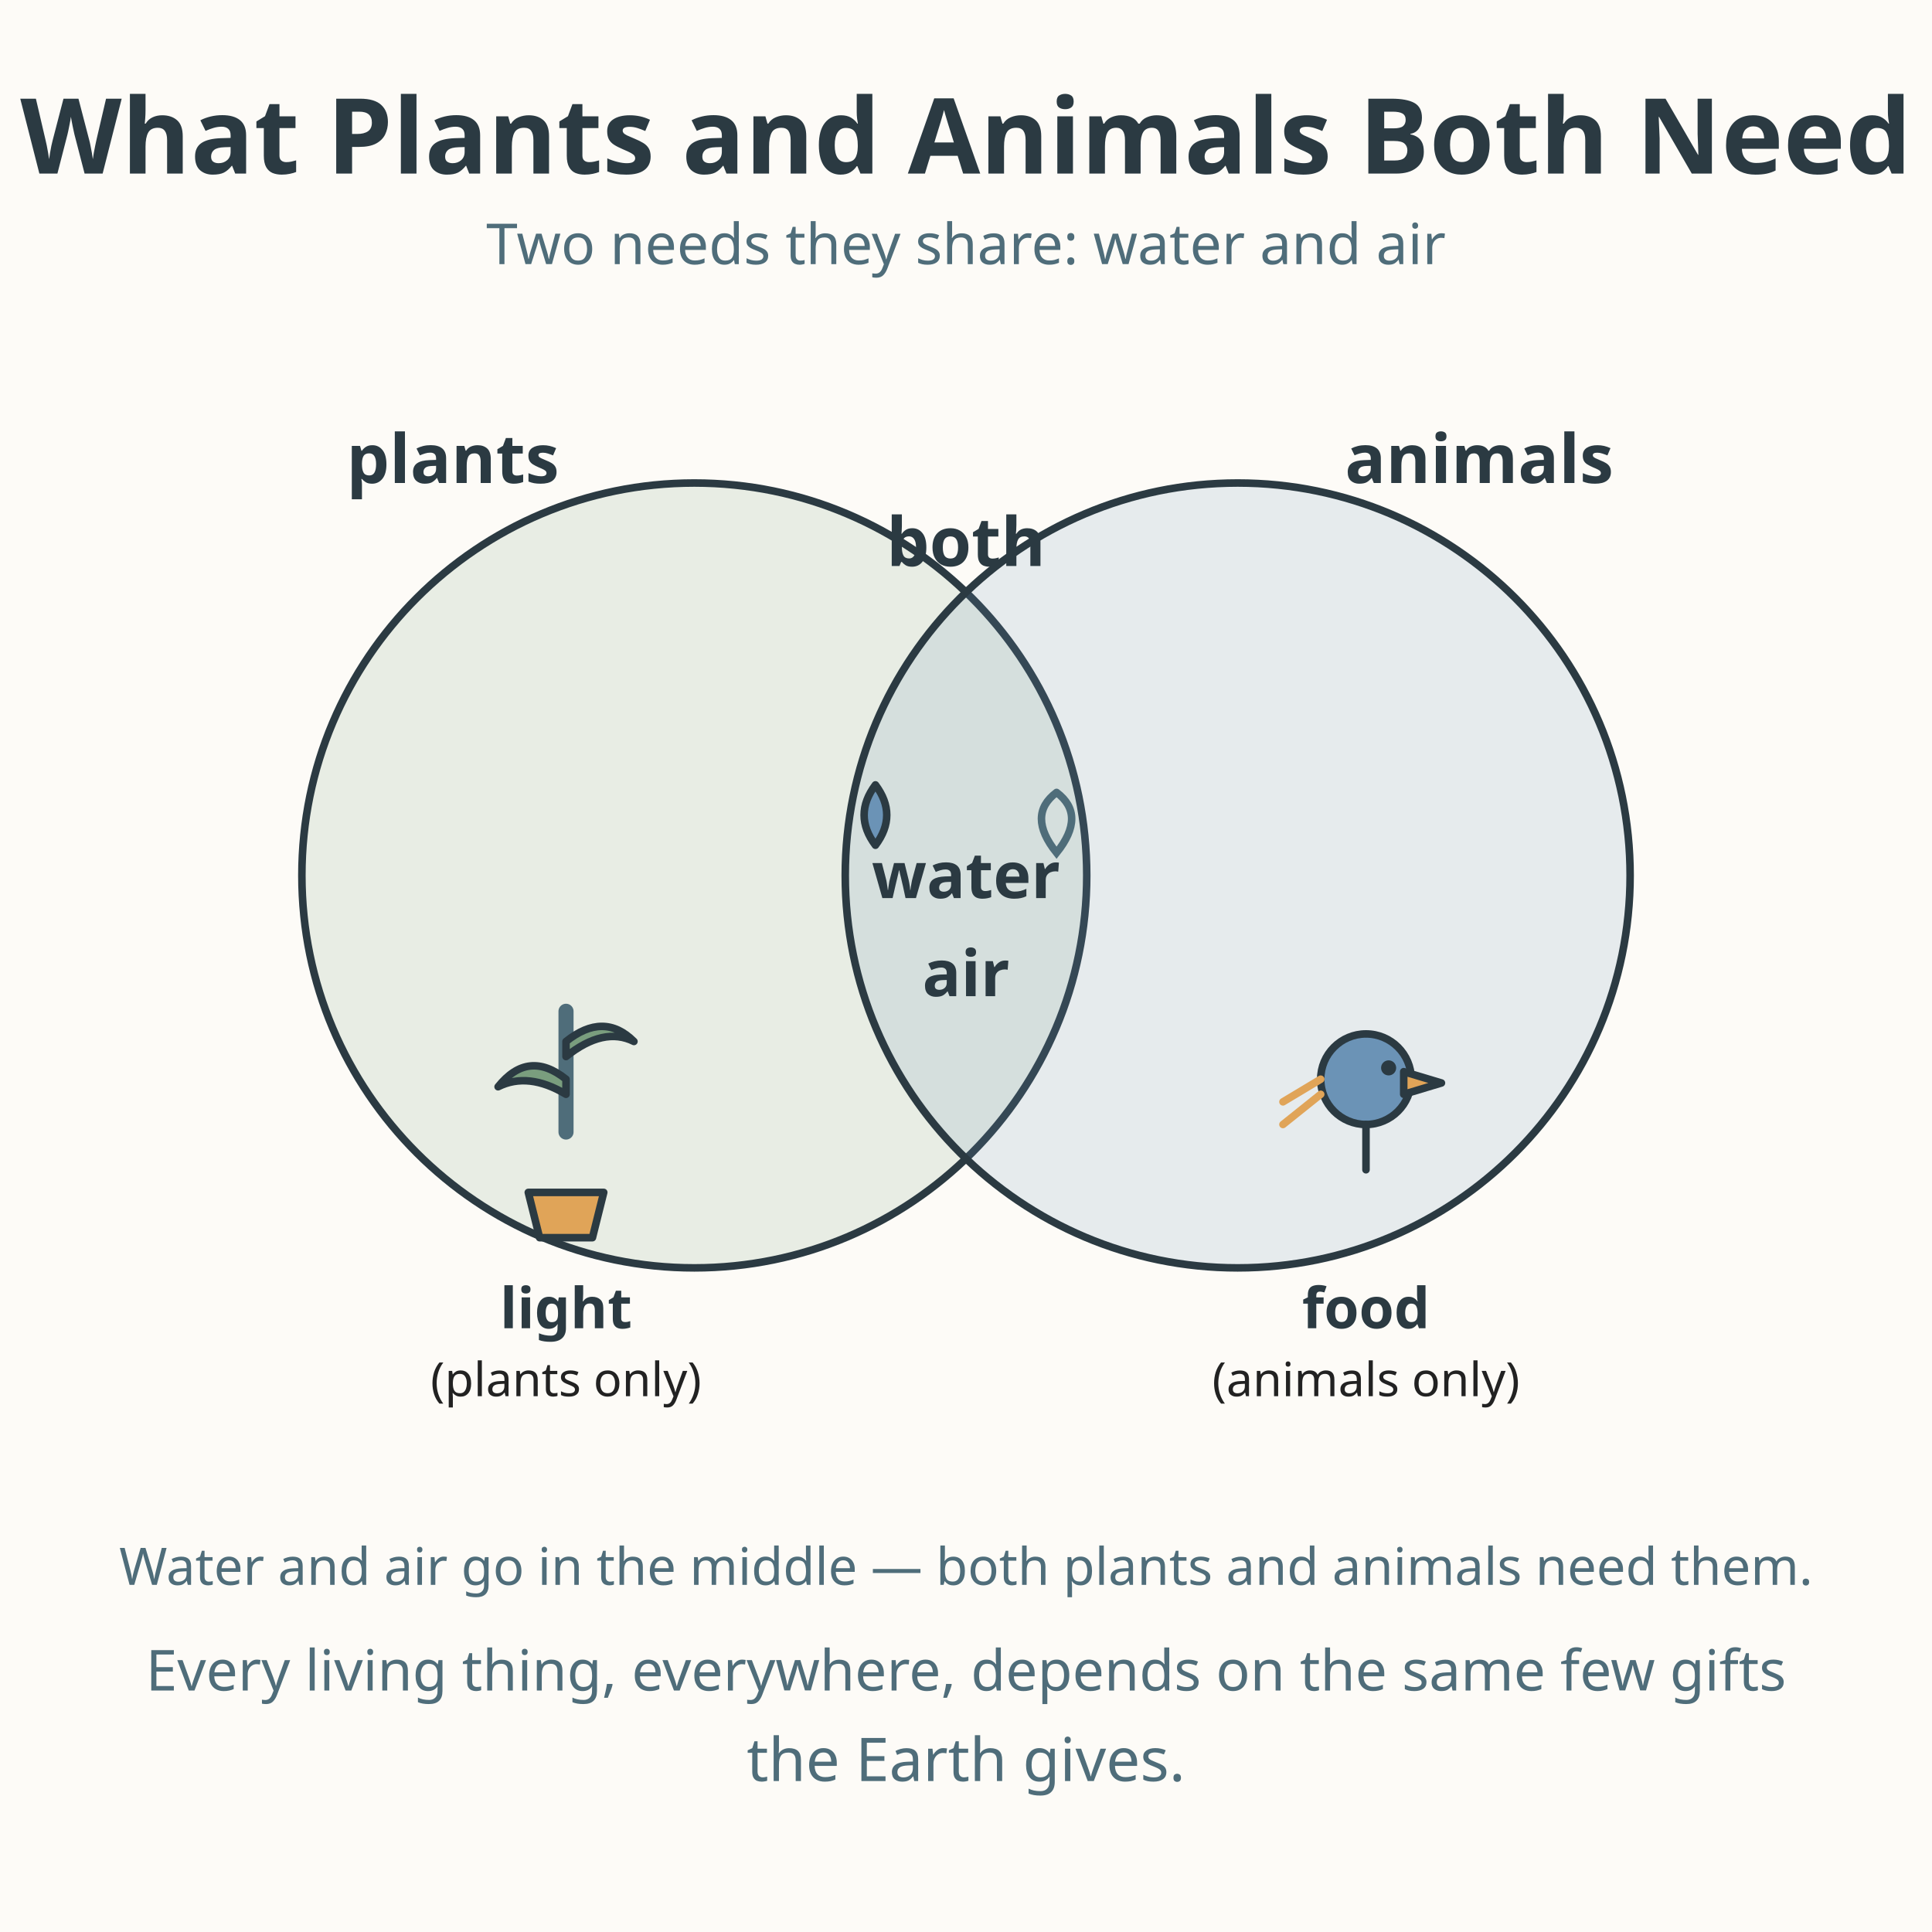
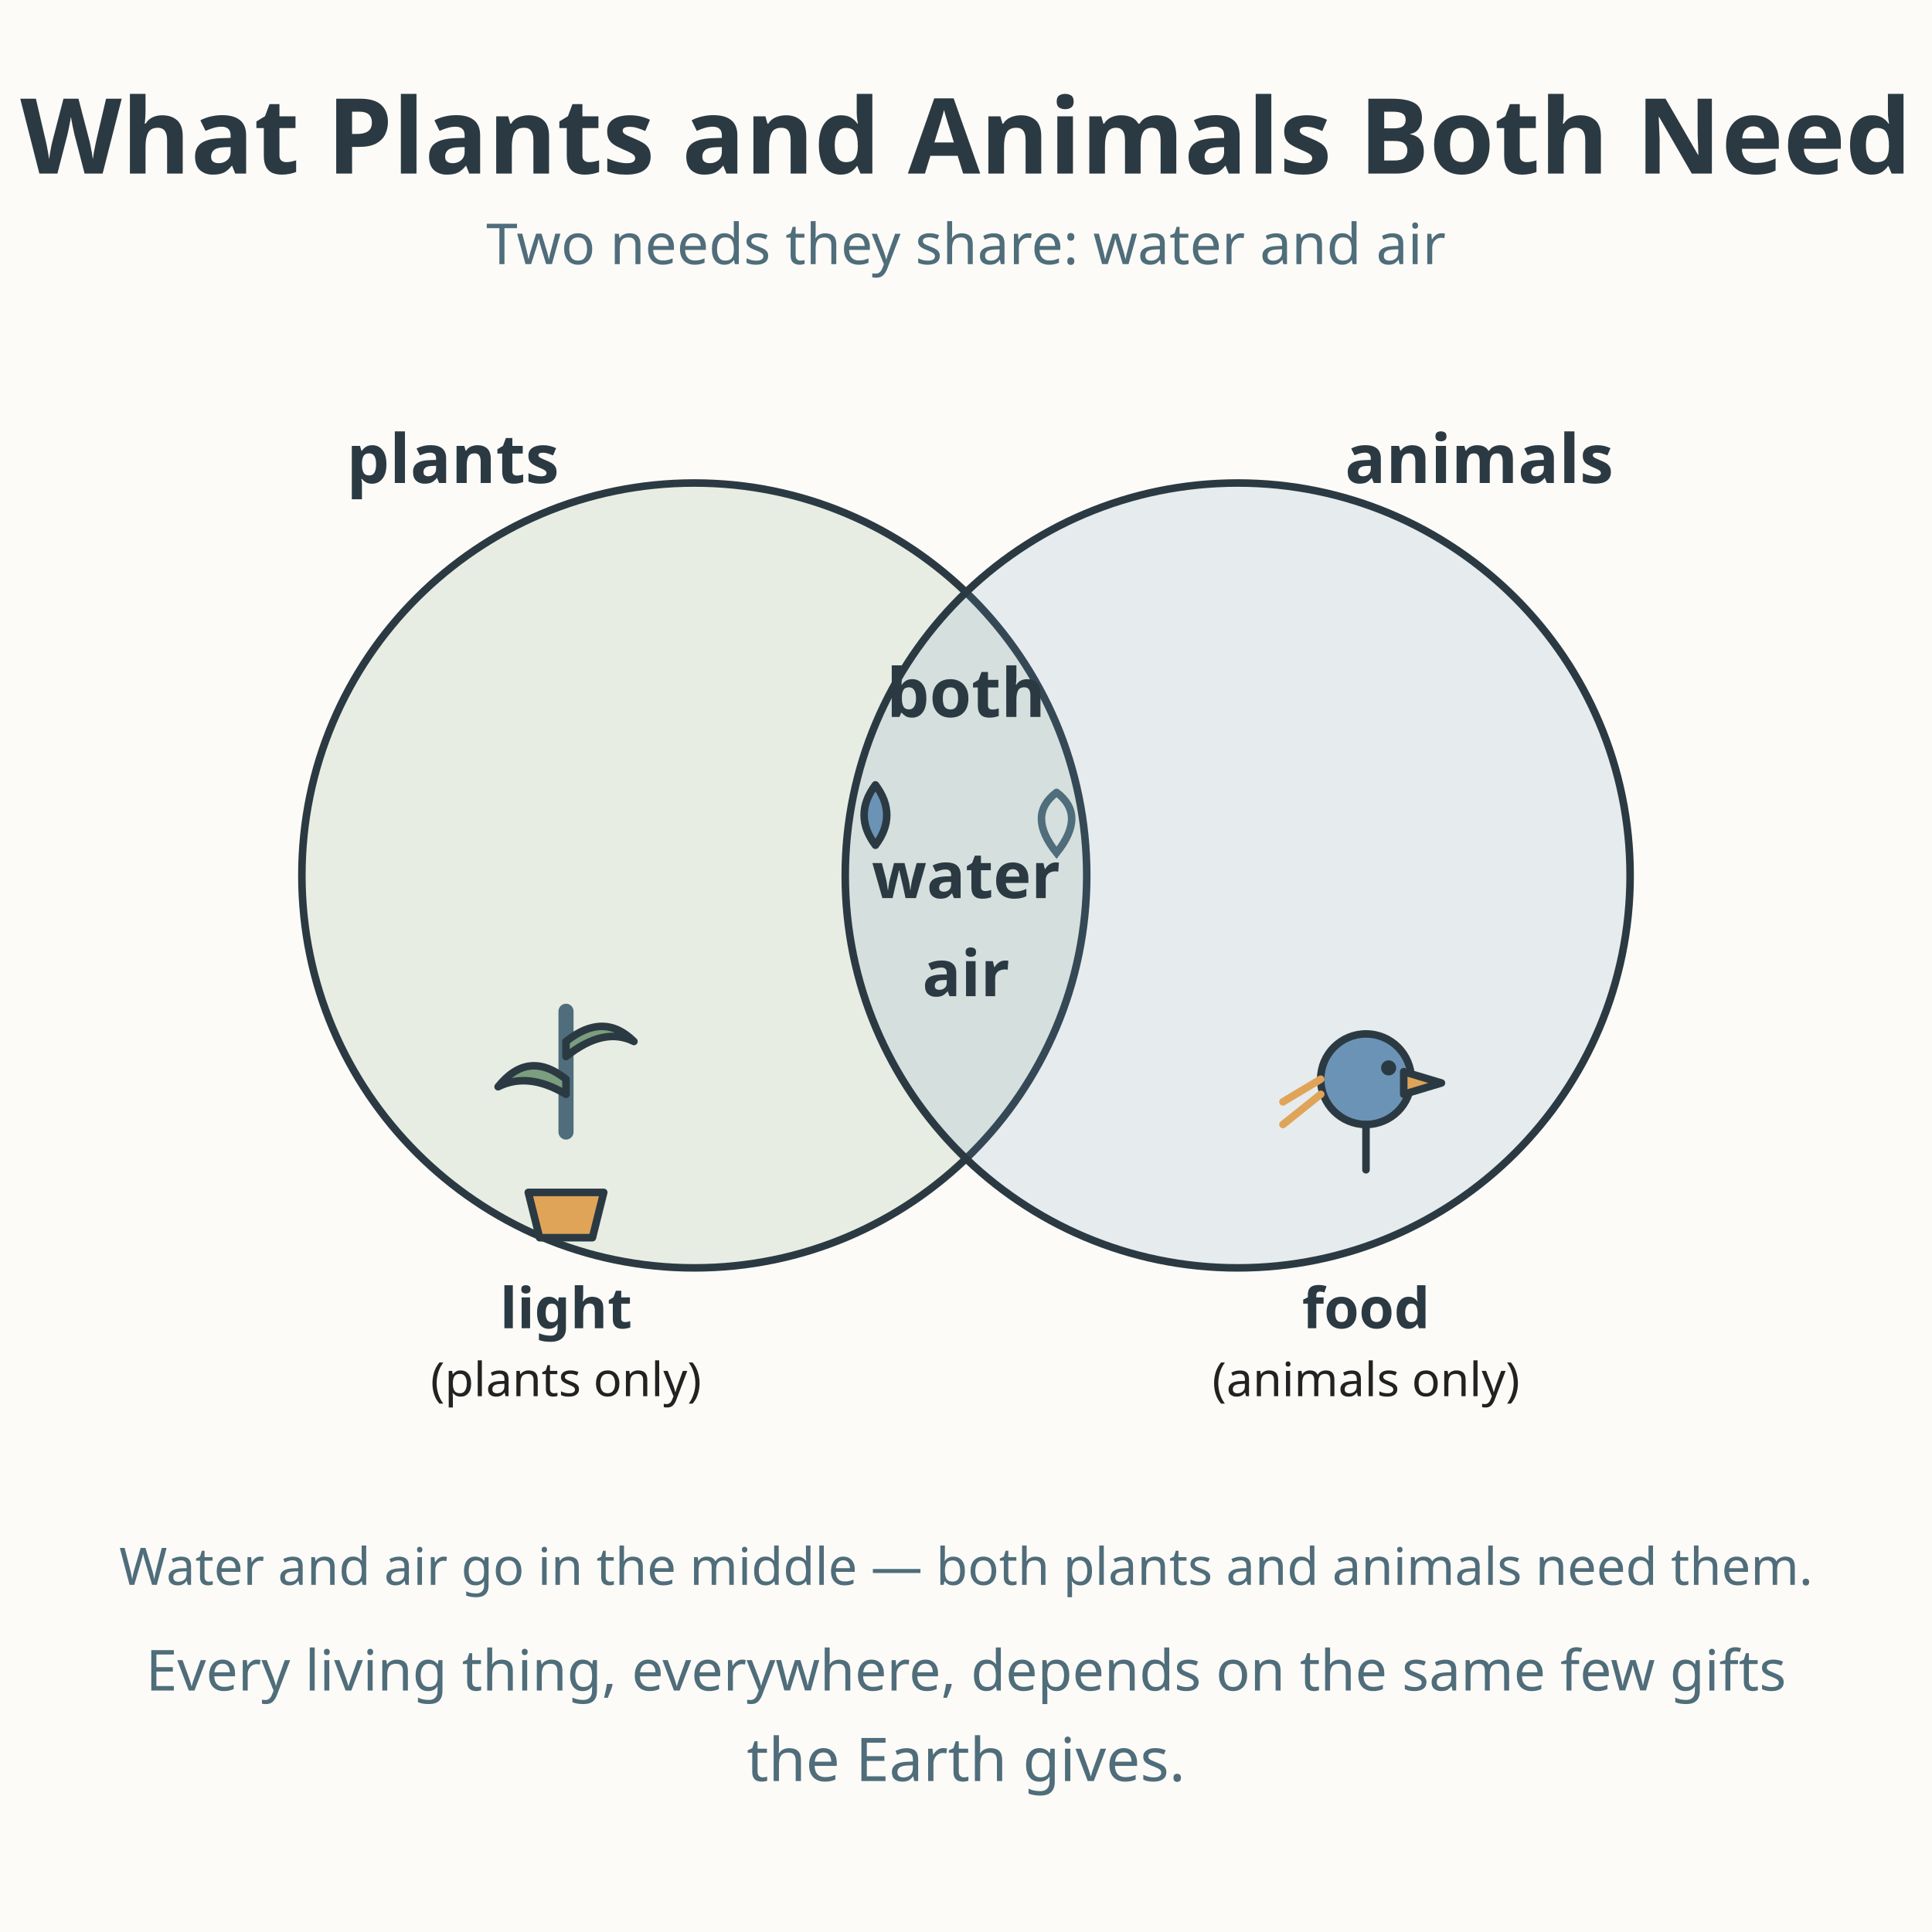
<svg xmlns="http://www.w3.org/2000/svg" viewBox="0 0 512 512" role="img" aria-labelledby="title-L-01-011-06-shared-needs desc-L-01-011-06-shared-needs">
  <rect width="512" height="512" fill="#fdfbf7" />
  <text x="256" y="46" text-anchor="middle" font-family="sans-serif" font-size="27.8" font-weight="bold" fill="#2b3a42">What Plants and Animals Both Need</text>
  <text x="256" y="70" text-anchor="middle" font-family="sans-serif" font-size="15" fill="#4f6d7a">Two needs they share: water and air</text>
  <circle cx="184" cy="232" r="104" fill="#7a9e7e" fill-opacity="0.16" stroke="#2b3a42" stroke-width="2" />
  <circle cx="328" cy="232" r="104" fill="#6b93b6" fill-opacity="0.16" stroke="#2b3a42" stroke-width="2" />
  <text x="120" y="128" text-anchor="middle" font-family="sans-serif" font-size="18" font-weight="bold" fill="#2b3a42">plants</text>
  <text x="392" y="128" text-anchor="middle" font-family="sans-serif" font-size="18" font-weight="bold" fill="#2b3a42">animals</text>
-   <text x="256" y="150" text-anchor="middle" font-family="sans-serif" font-size="18" font-weight="bold" fill="#2b3a42">both</text>
+   <text x="256" y="190" text-anchor="middle" font-family="sans-serif" font-size="18" font-weight="bold" fill="#2b3a42">both</text>
  <path d="M150 300 L150 268" stroke="#4f6d7a" stroke-width="4" stroke-linecap="round" />
  <path d="M150 290 Q140 284 132 288 Q140 278 150 286 Z" fill="#7a9e7e" stroke="#2b3a42" stroke-width="2" stroke-linejoin="round" />
  <path d="M150 280 Q160 272 168 276 Q160 268 150 276 Z" fill="#7a9e7e" stroke="#2b3a42" stroke-width="2" stroke-linejoin="round" />
  <path d="M140 316 L160 316 L157 328 L143 328 Z" fill="#e0a458" stroke="#2b3a42" stroke-width="2" stroke-linejoin="round" />
  <text x="150" y="352" text-anchor="middle" font-family="sans-serif" font-size="15" font-weight="bold" fill="#2b3a42">light</text>
  <text x="150" y="370" text-anchor="middle" font-family="sans-serif" font-size="12.5" fill="#222222">(plants only)</text>
  <circle cx="362" cy="286" r="12" fill="#6b93b6" stroke="#2b3a42" stroke-width="2" />
  <circle cx="368" cy="283" r="2" fill="#2b3a42" />
  <path d="M372 284 L382 287 L372 290 Z" fill="#e0a458" stroke="#2b3a42" stroke-width="2" stroke-linejoin="round" />
  <line x1="350" y1="286" x2="340" y2="292" stroke="#e0a458" stroke-width="2" stroke-linecap="round" />
  <line x1="350" y1="290" x2="340" y2="298" stroke="#e0a458" stroke-width="2" stroke-linecap="round" />
  <line x1="362" y1="298" x2="362" y2="310" stroke="#2b3a42" stroke-width="2" stroke-linecap="round" />
  <text x="362" y="352" text-anchor="middle" font-family="sans-serif" font-size="15" font-weight="bold" fill="#2b3a42">food</text>
  <text x="362" y="370" text-anchor="middle" font-family="sans-serif" font-size="12.5" fill="#222222">(animals only)</text>
  <text x="256" y="238" text-anchor="middle" font-family="sans-serif" font-size="17" font-weight="bold" fill="#2b3a42">water</text>
  <text x="256" y="264" text-anchor="middle" font-family="sans-serif" font-size="17" font-weight="bold" fill="#2b3a42">air</text>
  <path d="M232 208 Q226 216 232 224 Q238 216 232 208 Z" fill="#6b93b6" stroke="#2b3a42" stroke-width="2" stroke-linejoin="round" />
  <path d="M280 210 Q288 216 280 226 Q272 216 280 210" fill="none" stroke="#4f6d7a" stroke-width="2" stroke-linecap="round" />
  <text x="256" y="420" text-anchor="middle" font-family="sans-serif" font-size="13.7" fill="#4f6d7a">Water and air go in the middle — both plants and animals need them.</text>
  <text x="256" y="448" text-anchor="middle" font-family="sans-serif" font-size="15.0" fill="#4f6d7a">Every living thing, everywhere, depends on the same few gifts</text>
  <text x="256" y="472" text-anchor="middle" font-family="sans-serif" font-size="16" fill="#4f6d7a">the Earth gives.</text>
</svg>
